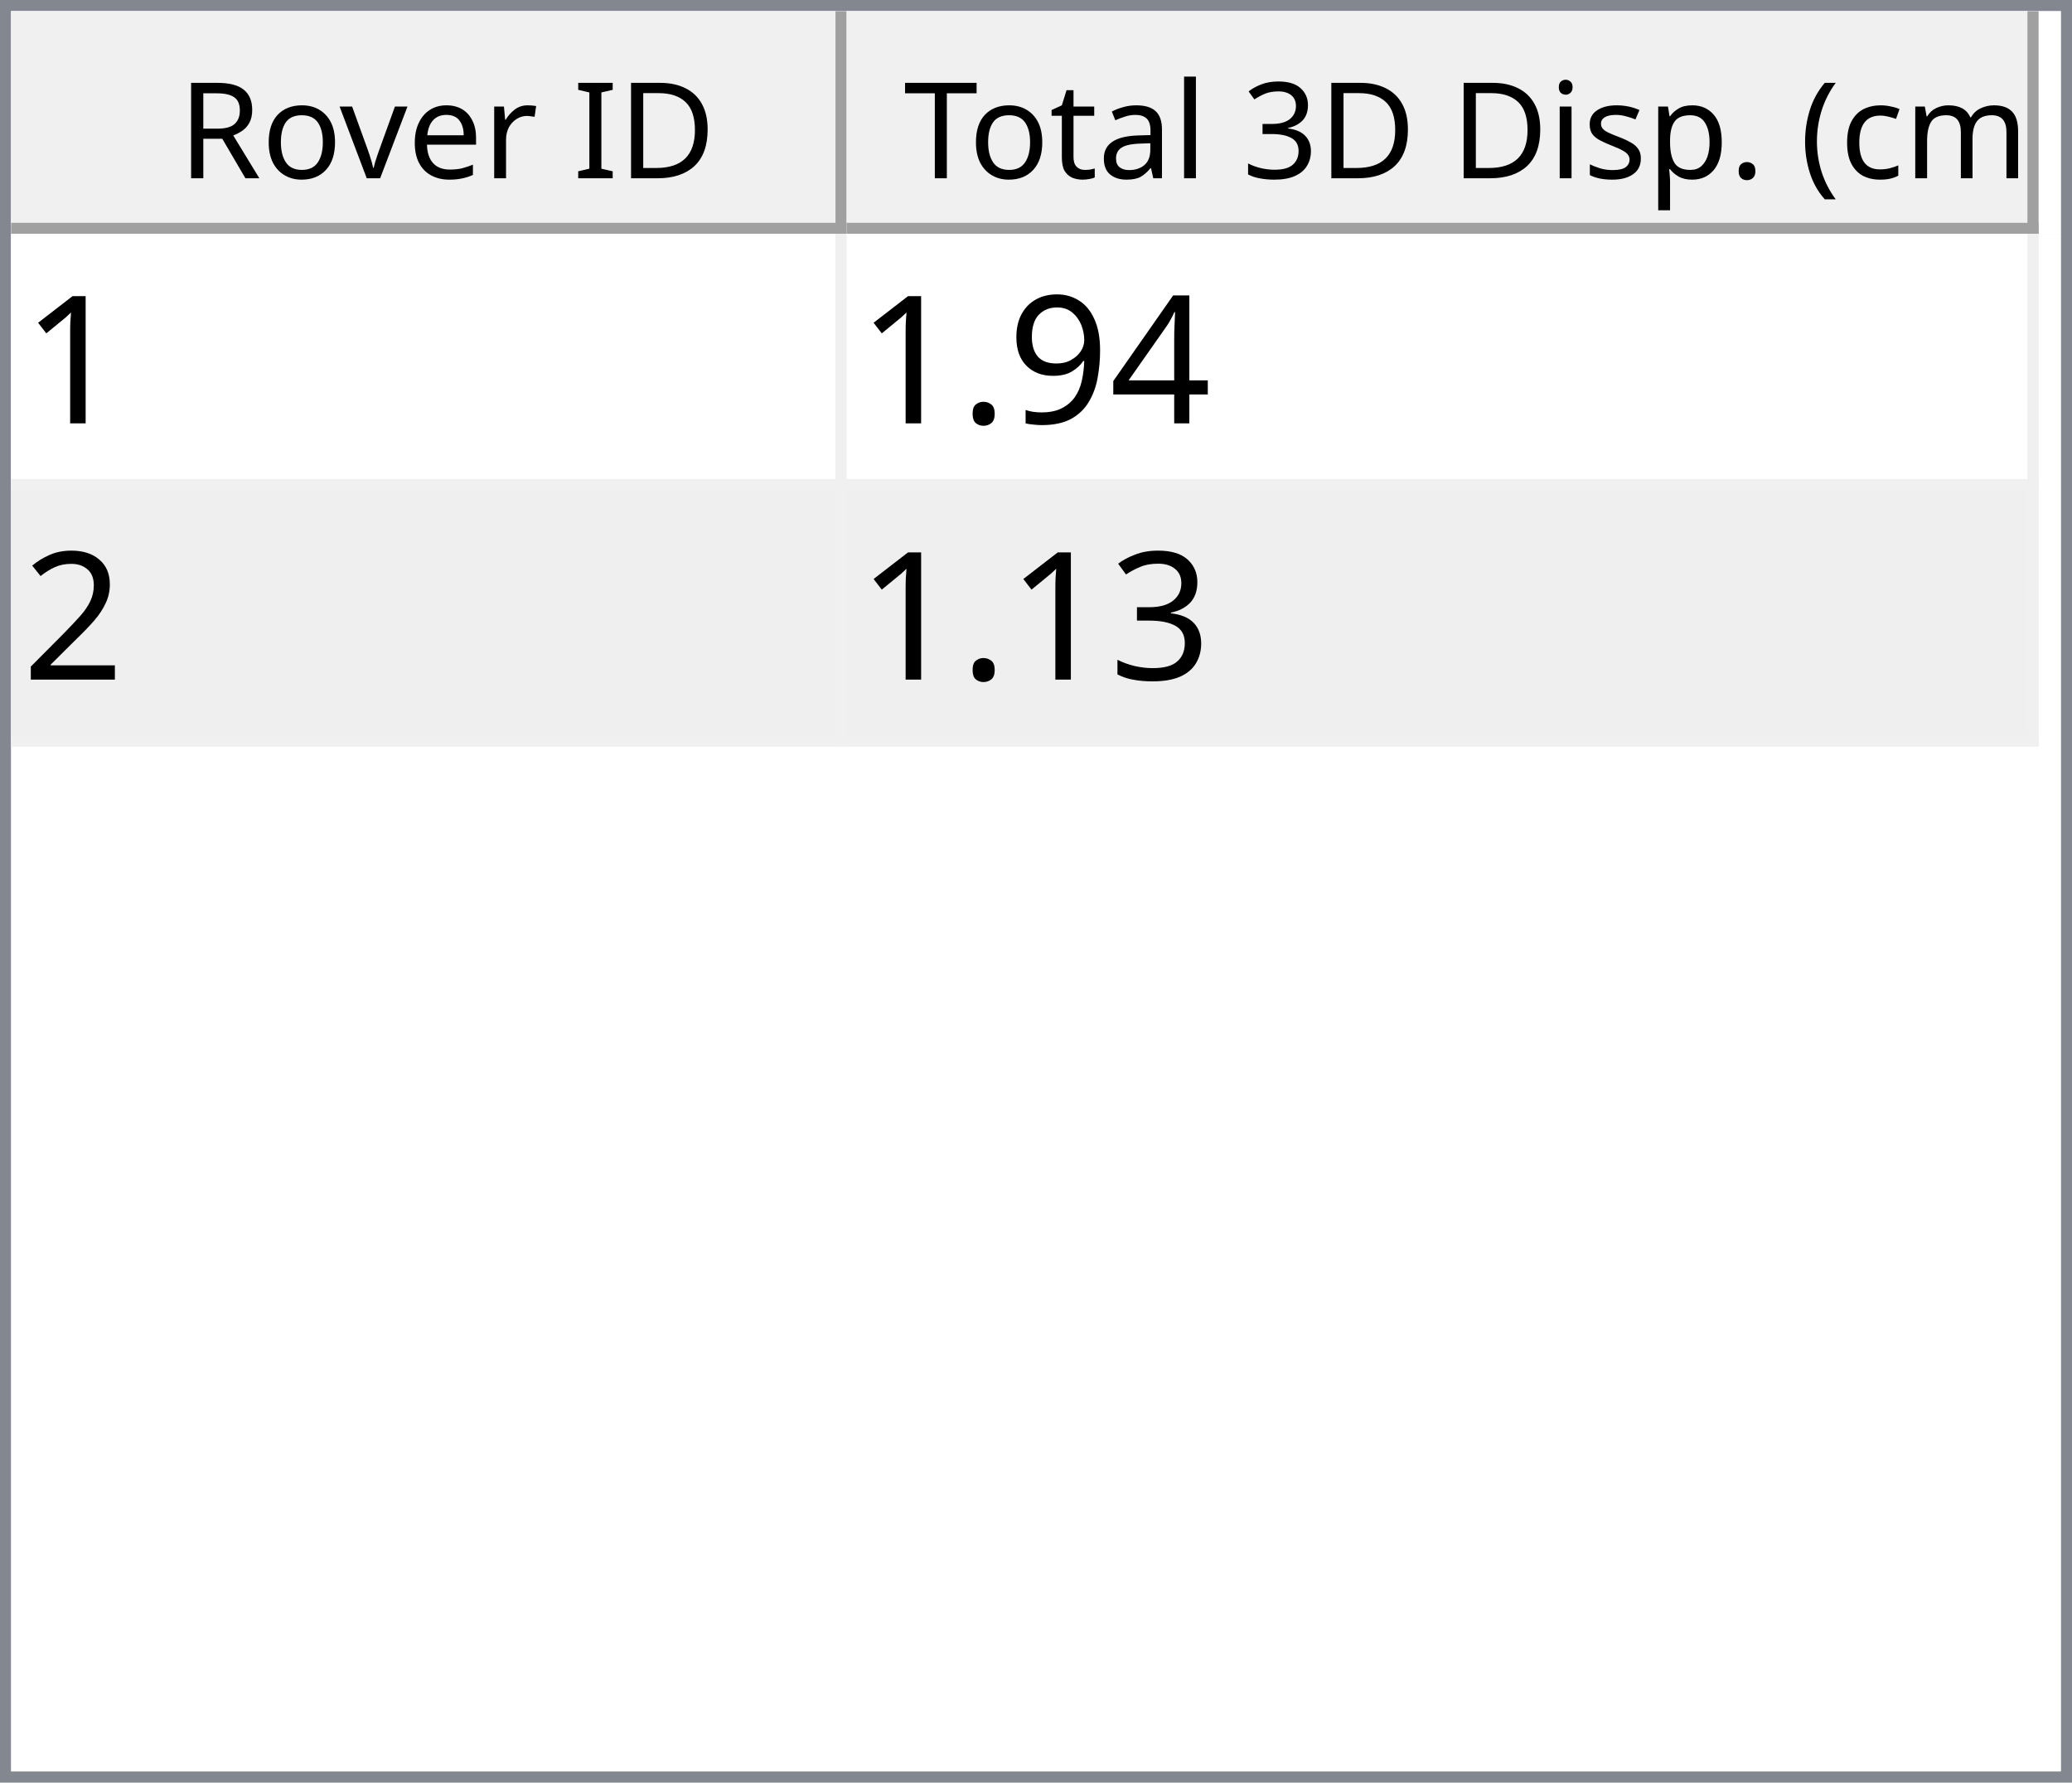
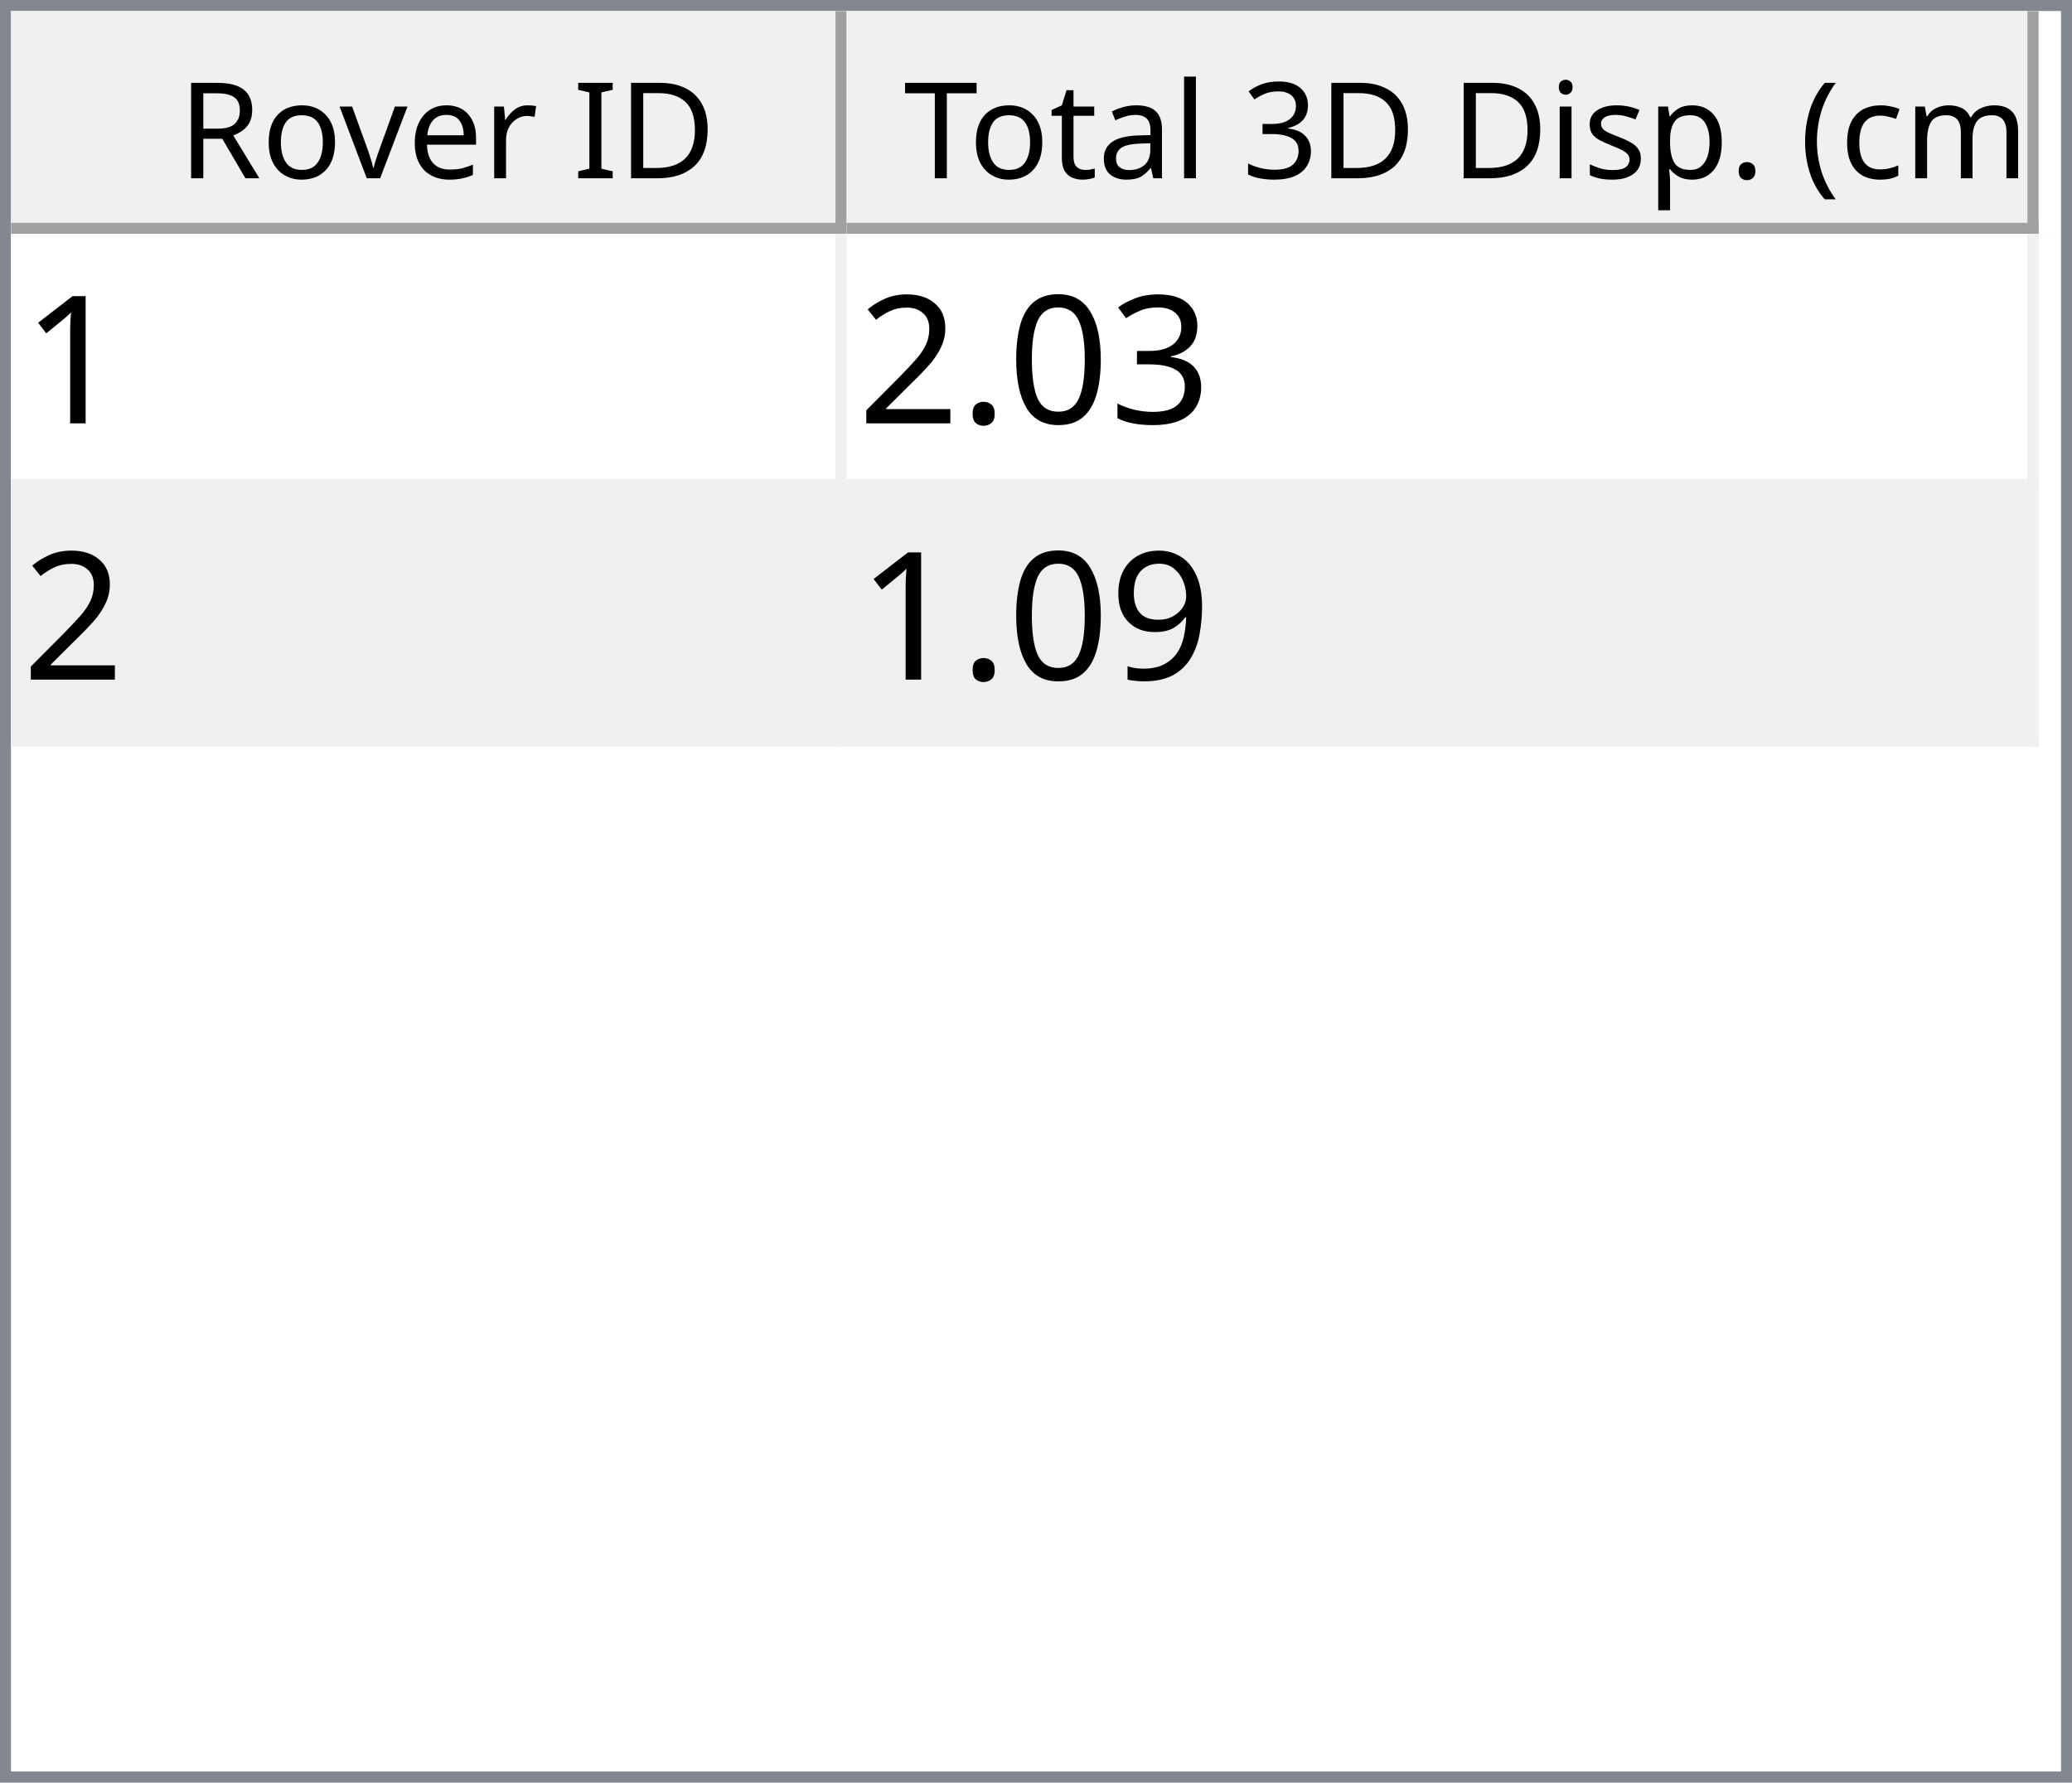
<svg xmlns="http://www.w3.org/2000/svg" style="fill-opacity:1; color-rendering:auto; color-interpolation:auto; text-rendering:auto; stroke:black; stroke-linecap:square; stroke-miterlimit:10; shape-rendering:auto; stroke-opacity:1; fill:black; stroke-dasharray:none; font-weight:normal; stroke-width:1; font-family:'Dialog'; font-style:normal; stroke-linejoin:miter; font-size:12px; stroke-dashoffset:0; image-rendering:auto;" width="186" height="160">
  <defs id="genericDefs" />
  <g>
    <defs id="defs1">
      <clipPath clipPathUnits="userSpaceOnUse" id="clipPath1">
        <path d="M0 0 L186 0 L186 160 L0 160 L0 0 Z" />
      </clipPath>
      <clipPath clipPathUnits="userSpaceOnUse" id="clipPath2">
        <path d="M0 0 L0 160 L186 160 L186 0 Z" />
      </clipPath>
      <clipPath clipPathUnits="userSpaceOnUse" id="clipPath3">
        <path d="M0 0 L0 20 L184 20 L184 0 Z" />
      </clipPath>
      <clipPath clipPathUnits="userSpaceOnUse" id="clipPath4">
        <path d="M0 0 L0 20 L75 20 L75 0 Z" />
      </clipPath>
      <clipPath clipPathUnits="userSpaceOnUse" id="clipPath5">
        <path d="M1 1 L1 19 L74 19 L74 1 Z" />
      </clipPath>
      <clipPath clipPathUnits="userSpaceOnUse" id="clipPath6">
        <path d="M0 0 L0 18 L73 18 L73 0 Z" />
      </clipPath>
      <clipPath clipPathUnits="userSpaceOnUse" id="clipPath7">
        <path d="M-0.5 -0.5 L-0.5 19.5 L74.5 19.5 L74.5 -0.5 Z" />
      </clipPath>
      <clipPath clipPathUnits="userSpaceOnUse" id="clipPath8">
        <path d="M0 0 L0 20 L107 20 L107 0 Z" />
      </clipPath>
      <clipPath clipPathUnits="userSpaceOnUse" id="clipPath9">
        <path d="M1 1 L1 19 L106 19 L106 1 Z" />
      </clipPath>
      <clipPath clipPathUnits="userSpaceOnUse" id="clipPath10">
        <path d="M0 0 L0 18 L105 18 L105 0 Z" />
      </clipPath>
      <clipPath clipPathUnits="userSpaceOnUse" id="clipPath11">
        <path d="M-0.5 -0.5 L-0.5 19.5 L106.5 19.5 L106.5 -0.5 Z" />
      </clipPath>
      <clipPath clipPathUnits="userSpaceOnUse" id="clipPath12">
        <path d="M0 0 L0 138 L184 138 L184 0 Z" />
      </clipPath>
      <clipPath clipPathUnits="userSpaceOnUse" id="clipPath13">
        <path d="M0 0 L0 46 L182 46 L182 0 Z" />
      </clipPath>
      <clipPath clipPathUnits="userSpaceOnUse" id="clipPath14">
        <path d="M-0.5 -0.5 L-0.5 45.5 L181.5 45.5 L181.5 -0.5 Z" />
      </clipPath>
      <clipPath clipPathUnits="userSpaceOnUse" id="clipPath15">
        <path d="M0 0 L0 22 L74 22 L74 0 Z" />
      </clipPath>
      <clipPath clipPathUnits="userSpaceOnUse" id="clipPath16">
        <path d="M0 0 L0 22 L106 22 L106 0 Z" />
      </clipPath>
      <font horiz-adv-x="64.551" id="font1">
        <font-face ascent="107.91" descent="25.098" units-per-em="100" style="font-style:normal; font-family:Segoe UI; font-weight:normal;" />
        <missing-glyph horiz-adv-x="64.551" d="M8.109 0 L8.109 68.266 L56.453 68.266 L56.453 0 L8.109 0 ZM15.328 7.234 L49.219 7.234 L49.219 61.031 L15.328 61.031 L15.328 7.234 Z" />
        <glyph unicode="D" horiz-adv-x="70.117" d="M9.188 0 L9.188 70.016 L28.516 70.016 Q65.531 70.016 65.531 35.891 Q65.531 19.672 55.25 9.836 Q44.969 0 27.734 0 L9.188 0 ZM17.391 62.594 L17.391 7.422 L27.828 7.422 Q41.609 7.422 49.273 14.797 Q56.938 22.172 56.938 35.688 Q56.938 62.594 28.328 62.594 L17.391 62.594 Z" />
        <glyph unicode="I" horiz-adv-x="26.611" d="M17.391 0 L9.188 0 L9.188 70.016 L17.391 70.016 L17.391 0 Z" />
        <glyph unicode=" " horiz-adv-x="27.393" d="" />
        <glyph unicode="r" horiz-adv-x="34.766" d="M34.188 41.891 Q32.078 43.5 28.125 43.5 Q23 43.5 19.555 38.672 Q16.109 33.844 16.109 25.484 L16.109 0 L8.109 0 L8.109 50 L16.109 50 L16.109 39.703 L16.312 39.703 Q18.016 44.969 21.531 47.922 Q25.047 50.875 29.391 50.875 Q32.516 50.875 34.188 50.203 L34.188 41.891 Z" />
        <glyph unicode="e" horiz-adv-x="52.295" d="M48.297 23 L12.984 23 Q13.188 14.656 17.484 10.109 Q21.781 5.562 29.297 5.562 Q37.75 5.562 44.828 11.141 L44.828 3.609 Q38.234 -1.172 27.391 -1.172 Q16.797 -1.172 10.742 5.641 Q4.688 12.453 4.688 24.812 Q4.688 36.469 11.305 43.82 Q17.922 51.172 27.734 51.172 Q37.547 51.172 42.922 44.828 Q48.297 38.484 48.297 27.203 L48.297 23 ZM40.094 29.781 Q40.047 36.719 36.75 40.578 Q33.453 44.438 27.594 44.438 Q21.922 44.438 17.969 40.383 Q14.016 36.328 13.094 29.781 L40.094 29.781 Z" />
        <glyph unicode="v" horiz-adv-x="47.9" d="M47.406 50 L27.484 0 L19.625 0 L0.688 50 L9.469 50 L22.172 13.672 Q23.578 9.672 23.922 6.688 L24.125 6.688 Q24.609 10.453 25.688 13.484 L38.969 50 L47.406 50 Z" />
        <glyph unicode="o" horiz-adv-x="58.594" d="M29 -1.172 Q17.922 -1.172 11.305 5.836 Q4.688 12.844 4.688 24.422 Q4.688 37.016 11.57 44.094 Q18.453 51.172 30.172 51.172 Q41.359 51.172 47.633 44.289 Q53.906 37.406 53.906 25.203 Q53.906 13.234 47.141 6.031 Q40.375 -1.172 29 -1.172 ZM29.594 44.438 Q21.875 44.438 17.383 39.188 Q12.891 33.938 12.891 24.703 Q12.891 15.828 17.43 10.695 Q21.969 5.562 29.594 5.562 Q37.359 5.562 41.531 10.594 Q45.703 15.625 45.703 24.906 Q45.703 34.281 41.531 39.359 Q37.359 44.438 29.594 44.438 Z" />
        <glyph unicode="R" horiz-adv-x="59.814" d="M59.375 0 L49.609 0 L37.891 19.625 Q36.281 22.359 34.766 24.289 Q33.25 26.219 31.664 27.438 Q30.078 28.656 28.25 29.219 Q26.422 29.781 24.125 29.781 L17.391 29.781 L17.391 0 L9.188 0 L9.188 70.016 L30.078 70.016 Q34.672 70.016 38.555 68.867 Q42.438 67.719 45.289 65.375 Q48.141 63.031 49.758 59.547 Q51.375 56.062 51.375 51.375 Q51.375 47.703 50.273 44.656 Q49.172 41.609 47.148 39.211 Q45.125 36.812 42.266 35.133 Q39.406 33.453 35.844 32.516 L35.844 32.328 Q37.594 31.547 38.891 30.547 Q40.188 29.547 41.359 28.18 Q42.531 26.812 43.68 25.078 Q44.828 23.344 46.234 21.047 L59.375 0 ZM17.391 62.594 L17.391 37.203 L28.516 37.203 Q31.594 37.203 34.203 38.133 Q36.812 39.062 38.719 40.797 Q40.625 42.531 41.703 45.047 Q42.781 47.562 42.781 50.688 Q42.781 56.297 39.141 59.445 Q35.5 62.594 28.609 62.594 L17.391 62.594 Z" />
        <glyph unicode=")" horiz-adv-x="30.176" d="M8.297 -15.922 L1.172 -15.922 Q16.406 2.344 16.406 26.812 Q16.406 51.469 1.078 70.016 L8.297 70.016 Q23.531 52.156 23.531 26.703 Q23.531 1.375 8.297 -15.922 Z" />
        <glyph unicode="m" horiz-adv-x="86.133" d="M79.109 0 L71.094 0 L71.094 28.719 Q71.094 37.016 68.531 40.727 Q65.969 44.438 59.906 44.438 Q54.781 44.438 51.195 39.75 Q47.609 35.062 47.609 28.516 L47.609 0 L39.594 0 L39.594 29.688 Q39.594 44.438 28.219 44.438 Q22.953 44.438 19.531 40.016 Q16.109 35.594 16.109 28.516 L16.109 0 L8.109 0 L8.109 50 L16.109 50 L16.109 42.094 L16.312 42.094 Q21.625 51.172 31.844 51.172 Q36.969 51.172 40.773 48.312 Q44.578 45.453 46 40.828 Q51.562 51.172 62.594 51.172 Q79.109 51.172 79.109 30.812 L79.109 0 Z" />
        <glyph unicode="c" horiz-adv-x="46.191" d="M42.188 2.297 Q36.422 -1.172 28.516 -1.172 Q17.828 -1.172 11.258 5.789 Q4.688 12.75 4.688 23.828 Q4.688 36.188 11.766 43.68 Q18.844 51.172 30.672 51.172 Q37.25 51.172 42.281 48.734 L42.281 40.531 Q36.719 44.438 30.375 44.438 Q22.703 44.438 17.797 38.945 Q12.891 33.453 12.891 24.516 Q12.891 15.719 17.508 10.641 Q22.125 5.562 29.891 5.562 Q36.422 5.562 42.188 9.906 L42.188 2.297 Z" />
        <glyph unicode="(" horiz-adv-x="30.176" d="M29.109 -15.922 L21.969 -15.922 Q6.844 1.375 6.844 26.703 Q6.844 52.156 21.969 70.016 L29.203 70.016 Q13.875 51.469 13.875 26.812 Q13.875 2.344 29.109 -15.922 Z" />
        <glyph unicode="." horiz-adv-x="21.68" d="M10.891 -1.078 Q8.641 -1.078 7.055 0.539 Q5.469 2.156 5.469 4.391 Q5.469 6.641 7.055 8.273 Q8.641 9.906 10.891 9.906 Q13.188 9.906 14.797 8.273 Q16.406 6.641 16.406 4.391 Q16.406 2.156 14.797 0.539 Q13.188 -1.078 10.891 -1.078 Z" />
        <glyph unicode="p" horiz-adv-x="58.789" d="M16.312 7.234 L16.109 7.234 L16.109 -23 L8.109 -23 L8.109 50 L16.109 50 L16.109 41.219 L16.312 41.219 Q22.219 51.172 33.594 51.172 Q43.266 51.172 48.688 44.461 Q54.109 37.75 54.109 26.469 Q54.109 13.922 48 6.375 Q41.891 -1.172 31.297 -1.172 Q21.578 -1.172 16.312 7.234 ZM16.109 27.391 L16.109 20.406 Q16.109 14.203 20.141 9.883 Q24.172 5.562 30.375 5.562 Q37.641 5.562 41.773 11.133 Q45.906 16.703 45.906 26.609 Q45.906 34.969 42.047 39.703 Q38.188 44.438 31.594 44.438 Q24.609 44.438 20.359 39.578 Q16.109 34.719 16.109 27.391 Z" />
        <glyph unicode="s" horiz-adv-x="42.432" d="M5.078 1.812 L5.078 10.406 Q11.625 5.562 19.484 5.562 Q30.031 5.562 30.031 12.594 Q30.031 14.594 29.125 15.992 Q28.219 17.391 26.68 18.461 Q25.141 19.531 23.07 20.383 Q21 21.234 18.609 22.172 Q15.281 23.484 12.766 24.828 Q10.25 26.172 8.57 27.859 Q6.891 29.547 6.031 31.695 Q5.172 33.844 5.172 36.719 Q5.172 40.234 6.789 42.945 Q8.406 45.656 11.086 47.484 Q13.766 49.312 17.211 50.242 Q20.656 51.172 24.312 51.172 Q30.812 51.172 35.938 48.922 L35.938 40.828 Q30.422 44.438 23.25 44.438 Q21 44.438 19.195 43.922 Q17.391 43.406 16.094 42.477 Q14.797 41.547 14.086 40.258 Q13.375 38.969 13.375 37.406 Q13.375 35.453 14.086 34.133 Q14.797 32.812 16.164 31.789 Q17.531 30.766 19.484 29.938 Q21.438 29.109 23.922 28.125 Q27.25 26.859 29.883 25.516 Q32.516 24.172 34.375 22.484 Q36.234 20.797 37.234 18.602 Q38.234 16.406 38.234 13.375 Q38.234 9.672 36.602 6.938 Q34.969 4.203 32.234 2.398 Q29.5 0.594 25.93 -0.289 Q22.359 -1.172 18.453 -1.172 Q10.75 -1.172 5.078 1.812 Z" />
        <glyph unicode="i" horiz-adv-x="24.219" d="M12.203 62.703 Q10.062 62.703 8.547 64.164 Q7.031 65.625 7.031 67.875 Q7.031 70.125 8.547 71.609 Q10.062 73.094 12.203 73.094 Q14.406 73.094 15.945 71.609 Q17.484 70.125 17.484 67.875 Q17.484 65.719 15.945 64.211 Q14.406 62.703 12.203 62.703 ZM16.109 0 L8.109 0 L8.109 50 L16.109 50 L16.109 0 Z" />
        <glyph unicode="3" horiz-adv-x="53.906" d="M46.531 19.828 Q46.531 15.094 44.75 11.211 Q42.969 7.328 39.719 4.57 Q36.469 1.812 31.93 0.297 Q27.391 -1.219 21.922 -1.219 Q11.922 -1.219 6 2.594 L6 11.188 Q13.094 5.609 22.219 5.609 Q25.875 5.609 28.828 6.539 Q31.781 7.469 33.906 9.227 Q36.031 10.984 37.18 13.477 Q38.328 15.969 38.328 19.094 Q38.328 32.812 18.797 32.812 L12.984 32.812 L12.984 39.594 L18.5 39.594 Q35.797 39.594 35.797 52.484 Q35.797 64.406 22.609 64.406 Q15.188 64.406 8.688 59.422 L8.688 67.188 Q15.375 71.188 24.609 71.188 Q29 71.188 32.57 69.969 Q36.141 68.75 38.68 66.555 Q41.219 64.359 42.609 61.281 Q44 58.203 44 54.5 Q44 40.672 30.031 36.719 L30.031 36.531 Q33.594 36.141 36.625 34.797 Q39.656 33.453 41.852 31.305 Q44.047 29.156 45.289 26.25 Q46.531 23.344 46.531 19.828 Z" />
        <glyph unicode="l" horiz-adv-x="24.219" d="M16.109 0 L8.109 0 L8.109 74.031 L16.109 74.031 L16.109 0 Z" />
        <glyph unicode="a" horiz-adv-x="50.879" d="M43.891 0 L35.891 0 L35.891 7.812 L35.688 7.812 Q30.469 -1.172 20.312 -1.172 Q12.844 -1.172 8.617 2.781 Q4.391 6.734 4.391 13.281 Q4.391 27.297 20.906 29.594 L35.891 31.688 Q35.891 44.438 25.594 44.438 Q16.547 44.438 9.281 38.281 L9.281 46.484 Q16.656 51.172 26.266 51.172 Q43.891 51.172 43.891 32.516 L43.891 0 ZM35.891 25.297 L23.828 23.641 Q18.266 22.859 15.43 20.875 Q12.594 18.891 12.594 13.875 Q12.594 10.203 15.211 7.883 Q17.828 5.562 22.172 5.562 Q28.125 5.562 32.008 9.742 Q35.891 13.922 35.891 20.312 L35.891 25.297 Z" />
        <glyph unicode="t" horiz-adv-x="33.887" d="M31.297 0.484 Q28.469 -1.078 23.828 -1.078 Q10.688 -1.078 10.688 13.578 L10.688 43.172 L2.094 43.172 L2.094 50 L10.688 50 L10.688 62.203 L18.703 64.797 L18.703 50 L31.297 50 L31.297 43.172 L18.703 43.172 L18.703 14.984 Q18.703 9.969 20.414 7.82 Q22.125 5.672 26.078 5.672 Q29.109 5.672 31.297 7.328 L31.297 0.484 Z" />
        <glyph unicode="T" horiz-adv-x="52.393" d="M50.594 62.594 L30.375 62.594 L30.375 0 L22.172 0 L22.172 62.594 L2 62.594 L2 70.016 L50.594 70.016 L50.594 62.594 Z" />
      </font>
      <font horiz-adv-x="75.0" id="font2">
        <font-face ascent="100.537" descent="21.973" units-per-em="100" style="font-style:normal; font-family:sans-serif; font-weight:normal;" />
        <missing-glyph horiz-adv-x="75.0" d="M12.5 0 L12.5 62.5 L62.5 62.5 L62.5 0 L12.5 0 ZM14.062 1.562 L60.938 1.562 L60.938 60.938 L14.062 60.938 L14.062 1.562 Z" />
        <glyph unicode="1" horiz-adv-x="55.615" d="M37.25 0 L28.469 0 L28.469 56 Q25.297 52.984 20.141 49.953 Q14.984 46.922 10.891 45.406 L10.891 53.906 Q18.266 57.375 23.781 62.305 Q29.297 67.234 31.594 71.875 L37.25 71.875 L37.25 0 Z" />
-         <glyph unicode="4" horiz-adv-x="55.615" d="M32.328 0 L32.328 17.141 L1.266 17.141 L1.266 25.203 L33.938 71.578 L41.109 71.578 L41.109 25.203 L50.781 25.203 L50.781 17.141 L41.109 17.141 L41.109 0 L32.328 0 ZM32.328 25.203 L32.328 57.469 L9.906 25.203 L32.328 25.203 Z" />
-         <glyph unicode="9" horiz-adv-x="55.615" d="M5.469 16.547 L13.922 17.328 Q14.984 11.375 18.016 8.688 Q21.047 6 25.781 6 Q29.828 6 32.883 7.859 Q35.938 9.719 37.891 12.82 Q39.844 15.922 41.164 21.195 Q42.484 26.469 42.484 31.938 Q42.484 32.516 42.438 33.688 Q39.797 29.5 35.234 26.883 Q30.672 24.266 25.344 24.266 Q16.453 24.266 10.305 30.711 Q4.156 37.156 4.156 47.703 Q4.156 58.594 10.578 65.234 Q17 71.875 26.656 71.875 Q33.641 71.875 39.43 68.117 Q45.219 64.359 48.219 57.398 Q51.219 50.438 51.219 37.25 Q51.219 23.531 48.242 15.406 Q45.266 7.281 39.383 3.031 Q33.5 -1.219 25.594 -1.219 Q17.188 -1.219 11.867 3.445 Q6.547 8.109 5.469 16.547 ZM41.453 48.141 Q41.453 55.719 37.43 60.156 Q33.406 64.594 27.734 64.594 Q21.875 64.594 17.531 59.812 Q13.188 55.031 13.188 47.406 Q13.188 40.578 17.312 36.305 Q21.438 32.031 27.484 32.031 Q33.594 32.031 37.523 36.305 Q41.453 40.578 41.453 48.141 Z" />
+         <glyph unicode="3" horiz-adv-x="55.615" d="M4.203 18.891 L12.984 20.062 Q14.5 12.594 18.141 9.297 Q21.781 6 27 6 Q33.203 6 37.477 10.297 Q41.75 14.594 41.75 20.953 Q41.75 27 37.797 30.93 Q33.844 34.859 27.734 34.859 Q25.25 34.859 21.531 33.891 L22.516 41.609 Q23.391 41.5 23.922 41.5 Q29.547 41.5 34.039 44.43 Q38.531 47.359 38.531 53.469 Q38.531 58.297 35.258 61.477 Q31.984 64.656 26.812 64.656 Q21.688 64.656 18.266 61.43 Q14.844 58.203 13.875 51.766 L5.078 53.328 Q6.688 62.156 12.398 67.016 Q18.109 71.875 26.609 71.875 Q32.469 71.875 37.398 69.359 Q42.328 66.844 44.945 62.5 Q47.562 58.156 47.562 53.266 Q47.562 48.641 45.07 44.828 Q42.578 41.016 37.703 38.766 Q44.047 37.312 47.562 32.695 Q51.078 28.078 51.078 21.141 Q51.078 11.766 44.242 5.25 Q37.406 -1.266 26.953 -1.266 Q17.531 -1.266 11.305 4.352 Q5.078 9.969 4.203 18.891 Z" />
+         <glyph unicode="0" horiz-adv-x="55.615" d="M4.156 35.297 Q4.156 48 6.766 55.742 Q9.375 63.484 14.523 67.68 Q19.672 71.875 27.484 71.875 Q33.25 71.875 37.594 69.555 Q41.938 67.234 44.773 62.867 Q47.609 58.5 49.219 52.227 Q50.828 45.953 50.828 35.297 Q50.828 22.703 48.242 14.969 Q45.656 7.234 40.508 3.008 Q35.359 -1.219 27.484 -1.219 Q17.141 -1.219 11.234 6.203 Q4.156 15.141 4.156 35.297 ZM13.188 35.297 Q13.188 17.672 17.312 11.836 Q21.438 6 27.484 6 Q33.547 6 37.672 11.859 Q41.797 17.719 41.797 35.297 Q41.797 52.984 37.672 58.789 Q33.547 64.594 27.391 64.594 Q21.344 64.594 17.719 59.469 Q13.188 52.938 13.188 35.297 Z" />
        <glyph unicode="." horiz-adv-x="27.783" d="M9.078 0 L9.078 10.016 L19.094 10.016 L19.094 0 L9.078 0 Z" />
        <glyph unicode="2" horiz-adv-x="55.615" d="M50.344 8.453 L50.344 0 L3.031 0 Q2.938 3.172 4.047 6.109 Q5.859 10.938 9.836 15.625 Q13.812 20.312 21.344 26.469 Q33.016 36.031 37.117 41.625 Q41.219 47.219 41.219 52.203 Q41.219 57.422 37.477 61.008 Q33.734 64.594 27.734 64.594 Q21.391 64.594 17.578 60.789 Q13.766 56.984 13.719 50.25 L4.688 51.172 Q5.609 61.281 11.664 66.578 Q17.719 71.875 27.938 71.875 Q38.234 71.875 44.242 66.164 Q50.25 60.453 50.25 52 Q50.25 47.703 48.492 43.555 Q46.734 39.406 42.656 34.812 Q38.578 30.219 29.109 22.219 Q21.188 15.578 18.945 13.211 Q16.703 10.844 15.234 8.453 L50.344 8.453 Z" />
-         <glyph unicode="3" horiz-adv-x="55.615" d="M4.203 18.891 L12.984 20.062 Q14.5 12.594 18.141 9.297 Q21.781 6 27 6 Q33.203 6 37.477 10.297 Q41.75 14.594 41.75 20.953 Q41.75 27 37.797 30.93 Q33.844 34.859 27.734 34.859 Q25.25 34.859 21.531 33.891 L22.516 41.609 Q23.391 41.5 23.922 41.5 Q29.547 41.5 34.039 44.43 Q38.531 47.359 38.531 53.469 Q38.531 58.297 35.258 61.477 Q31.984 64.656 26.812 64.656 Q21.688 64.656 18.266 61.43 Q14.844 58.203 13.875 51.766 L5.078 53.328 Q6.688 62.156 12.398 67.016 Q18.109 71.875 26.609 71.875 Q32.469 71.875 37.398 69.359 Q42.328 66.844 44.945 62.5 Q47.562 58.156 47.562 53.266 Q47.562 48.641 45.07 44.828 Q42.578 41.016 37.703 38.766 Q44.047 37.312 47.562 32.695 Q51.078 28.078 51.078 21.141 Q51.078 11.766 44.242 5.25 Q37.406 -1.266 26.953 -1.266 Q17.531 -1.266 11.305 4.352 Q5.078 9.969 4.203 18.891 Z" />
+         <glyph unicode="9" horiz-adv-x="55.615" d="M5.469 16.547 L13.922 17.328 Q14.984 11.375 18.016 8.688 Q21.047 6 25.781 6 Q29.828 6 32.883 7.859 Q35.938 9.719 37.891 12.82 Q39.844 15.922 41.164 21.195 Q42.484 26.469 42.484 31.938 Q42.484 32.516 42.438 33.688 Q39.797 29.5 35.234 26.883 Q30.672 24.266 25.344 24.266 Q16.453 24.266 10.305 30.711 Q4.156 37.156 4.156 47.703 Q4.156 58.594 10.578 65.234 Q17 71.875 26.656 71.875 Q33.641 71.875 39.43 68.117 Q45.219 64.359 48.219 57.398 Q51.219 50.438 51.219 37.25 Q51.219 23.531 48.242 15.406 Q45.266 7.281 39.383 3.031 Q33.5 -1.219 25.594 -1.219 Q17.188 -1.219 11.867 3.445 Q6.547 8.109 5.469 16.547 ZM41.453 48.141 Q41.453 55.719 37.43 60.156 Q33.406 64.594 27.734 64.594 Q21.875 64.594 17.531 59.812 Q13.188 55.031 13.188 47.406 Q13.188 40.578 17.312 36.305 Q21.438 32.031 27.484 32.031 Q33.594 32.031 37.523 36.305 Q41.453 40.578 41.453 48.141 Z" />
      </font>
    </defs>
    <g style="fill:white; stroke:white;">
      <rect x="0" y="0" width="186" style="clip-path:url(#clipPath1); stroke:none;" height="160" />
    </g>
    <g style="fill:white; text-rendering:optimizeSpeed; color-rendering:optimizeSpeed; image-rendering:optimizeSpeed; shape-rendering:crispEdges; stroke:white; color-interpolation:sRGB;">
      <rect x="0" width="186" height="160" y="0" style="stroke:none;" />
      <path style="stroke:none;" d="M0 160 L186 160 L186 0 L0 0 Z" />
    </g>
    <g style="fill:rgb(240,240,240); font-family:'Segoe UI'; stroke:rgb(240,240,240);">
      <rect x="0" y="0" width="186" style="clip-path:url(#clipPath2); stroke:none;" height="160" />
    </g>
    <g style="fill:rgb(130,135,144); font-family:'Segoe UI'; stroke:rgb(130,135,144);">
      <path d="M0 0 L186 0 L186 160 L0 160 L0 0 ZM1 1 L185 1 L185 159 L1 159 L1 1 Z" style="fill-rule:evenodd; clip-path:url(#clipPath2); stroke:none;" />
    </g>
    <g style="fill:white; font-family:'Segoe UI'; stroke:white;" transform="translate(1,1)">
      <rect x="0" y="0" width="184" style="clip-path:url(#clipPath3); stroke:none;" height="20" />
    </g>
    <g style="fill:rgb(240,240,240); font-family:'Segoe UI'; stroke:rgb(240,240,240);" transform="translate(1,1)">
      <rect x="0" y="0" width="75" style="clip-path:url(#clipPath4); stroke:none;" height="20" />
    </g>
    <g style="font-family:'Segoe UI';" transform="translate(2,2)">
      <text x="14" xml:space="preserve" y="14" style="clip-path:url(#clipPath6); stroke:none;">Rover ID</text>
    </g>
    <g style="fill:rgb(160,160,160); font-family:'Segoe UI'; stroke:rgb(160,160,160); stroke-linejoin:bevel;" transform="translate(1.5,1.5)">
      <line x1="74" x2="74" y1="0" style="fill:none; clip-path:url(#clipPath7);" y2="19" />
    </g>
    <g style="fill:rgb(160,160,160); font-family:'Segoe UI'; stroke:rgb(160,160,160); stroke-linejoin:bevel;" transform="matrix(1,0,0,1,1,1) translate(0.5,0.5)">
      <line x1="0" x2="74" y1="19" style="fill:none; clip-path:url(#clipPath7);" y2="19" />
    </g>
    <g style="fill:rgb(240,240,240); font-family:'Segoe UI'; stroke:rgb(240,240,240);" transform="translate(76,1)">
      <rect x="0" y="0" width="107" style="clip-path:url(#clipPath8); stroke:none;" height="20" />
    </g>
    <g style="font-family:'Segoe UI';" transform="translate(77,2)">
      <text x="1" xml:space="preserve" y="14" style="clip-path:url(#clipPath10); stroke:none;"> Total 3D Disp. (cm)</text>
    </g>
    <g style="fill:rgb(160,160,160); font-family:'Segoe UI'; stroke:rgb(160,160,160); stroke-linejoin:bevel;" transform="translate(76.5,1.5)">
      <line x1="106" x2="106" y1="0" style="fill:none; clip-path:url(#clipPath11);" y2="19" />
    </g>
    <g style="fill:rgb(160,160,160); font-family:'Segoe UI'; stroke:rgb(160,160,160); stroke-linejoin:bevel;" transform="matrix(1,0,0,1,76,1) translate(0.5,0.5)">
      <line x1="0" x2="106" y1="19" style="fill:none; clip-path:url(#clipPath11);" y2="19" />
    </g>
    <g style="fill:white; font-family:'Segoe UI'; stroke:white;" transform="translate(1,21)">
      <rect x="0" y="0" width="184" style="clip-path:url(#clipPath12); stroke:none;" height="138" />
    </g>
    <g style="fill:rgb(240,240,240); font-size:16px; font-family:sans-serif; stroke:rgb(240,240,240);" transform="translate(1,21)">
      <rect x="0" y="0" width="182" style="clip-path:url(#clipPath13); stroke:none;" height="46" />
      <line transform="translate(0.5,0.5)" x1="0" x2="181" y1="22" style="clip-path:url(#clipPath14); fill:none; stroke-linejoin:bevel;" y2="22" />
    </g>
    <g transform="matrix(1,0,0,1,1,21) translate(0.5,0.5)" style="fill:rgb(240,240,240); font-size:16px; font-family:sans-serif; stroke:rgb(240,240,240); stroke-linejoin:bevel;">
      <line x1="0" x2="181" y1="45" style="fill:none; clip-path:url(#clipPath14);" y2="45" />
    </g>
    <g transform="matrix(1,0,0,1,1,21) translate(0.5,0.5)" style="fill:rgb(240,240,240); font-size:16px; font-family:sans-serif; stroke:rgb(240,240,240); stroke-linejoin:bevel;">
      <line x1="74" x2="74" y1="0" style="fill:none; clip-path:url(#clipPath14);" y2="45" />
    </g>
    <g transform="matrix(1,0,0,1,1,21) translate(0.5,0.5)" style="fill:rgb(240,240,240); font-size:16px; font-family:sans-serif; stroke:rgb(240,240,240); stroke-linejoin:bevel;">
      <line x1="181" x2="181" y1="0" style="fill:none; clip-path:url(#clipPath14);" y2="45" />
    </g>
    <g style="fill:white; font-size:16px; font-family:sans-serif; stroke:white;" transform="matrix(1,0,0,1,1,21)">
      <rect x="0" y="0" width="74" style="clip-path:url(#clipPath15); stroke:none;" height="22" />
      <text x="1" y="17" style="fill:black; clip-path:url(#clipPath15); stroke:none;" xml:space="preserve">1</text>
    </g>
    <g style="fill:white; font-size:16px; font-family:sans-serif; stroke:white;" transform="matrix(1,0,0,1,1,21) translate(75,0)">
      <rect x="0" y="0" width="106" style="clip-path:url(#clipPath16); stroke:none;" height="22" />
-       <text x="1" y="17" style="fill:black; clip-path:url(#clipPath16); stroke:none;" xml:space="preserve">1.94</text>
+       <text x="1" y="17" style="fill:black; clip-path:url(#clipPath16); stroke:none;" xml:space="preserve">2.03</text>
    </g>
    <g style="fill:rgb(239,239,239); font-size:16px; font-family:sans-serif; stroke:rgb(239,239,239);" transform="matrix(1,0,0,1,1,21) translate(0,23)">
      <rect x="0" y="0" width="74" style="clip-path:url(#clipPath15); stroke:none;" height="22" />
      <text x="1" y="17" style="fill:black; clip-path:url(#clipPath15); stroke:none;" xml:space="preserve">2</text>
    </g>
    <g style="fill:rgb(239,239,239); font-size:16px; font-family:sans-serif; stroke:rgb(239,239,239);" transform="matrix(1,0,0,1,1,21) translate(75,23)">
      <rect x="0" y="0" width="106" style="clip-path:url(#clipPath16); stroke:none;" height="22" />
-       <text x="1" y="17" style="fill:black; clip-path:url(#clipPath16); stroke:none;" xml:space="preserve">1.13</text>
+       <text x="1" y="17" style="fill:black; clip-path:url(#clipPath16); stroke:none;" xml:space="preserve">1.09</text>
    </g>
  </g>
</svg>
